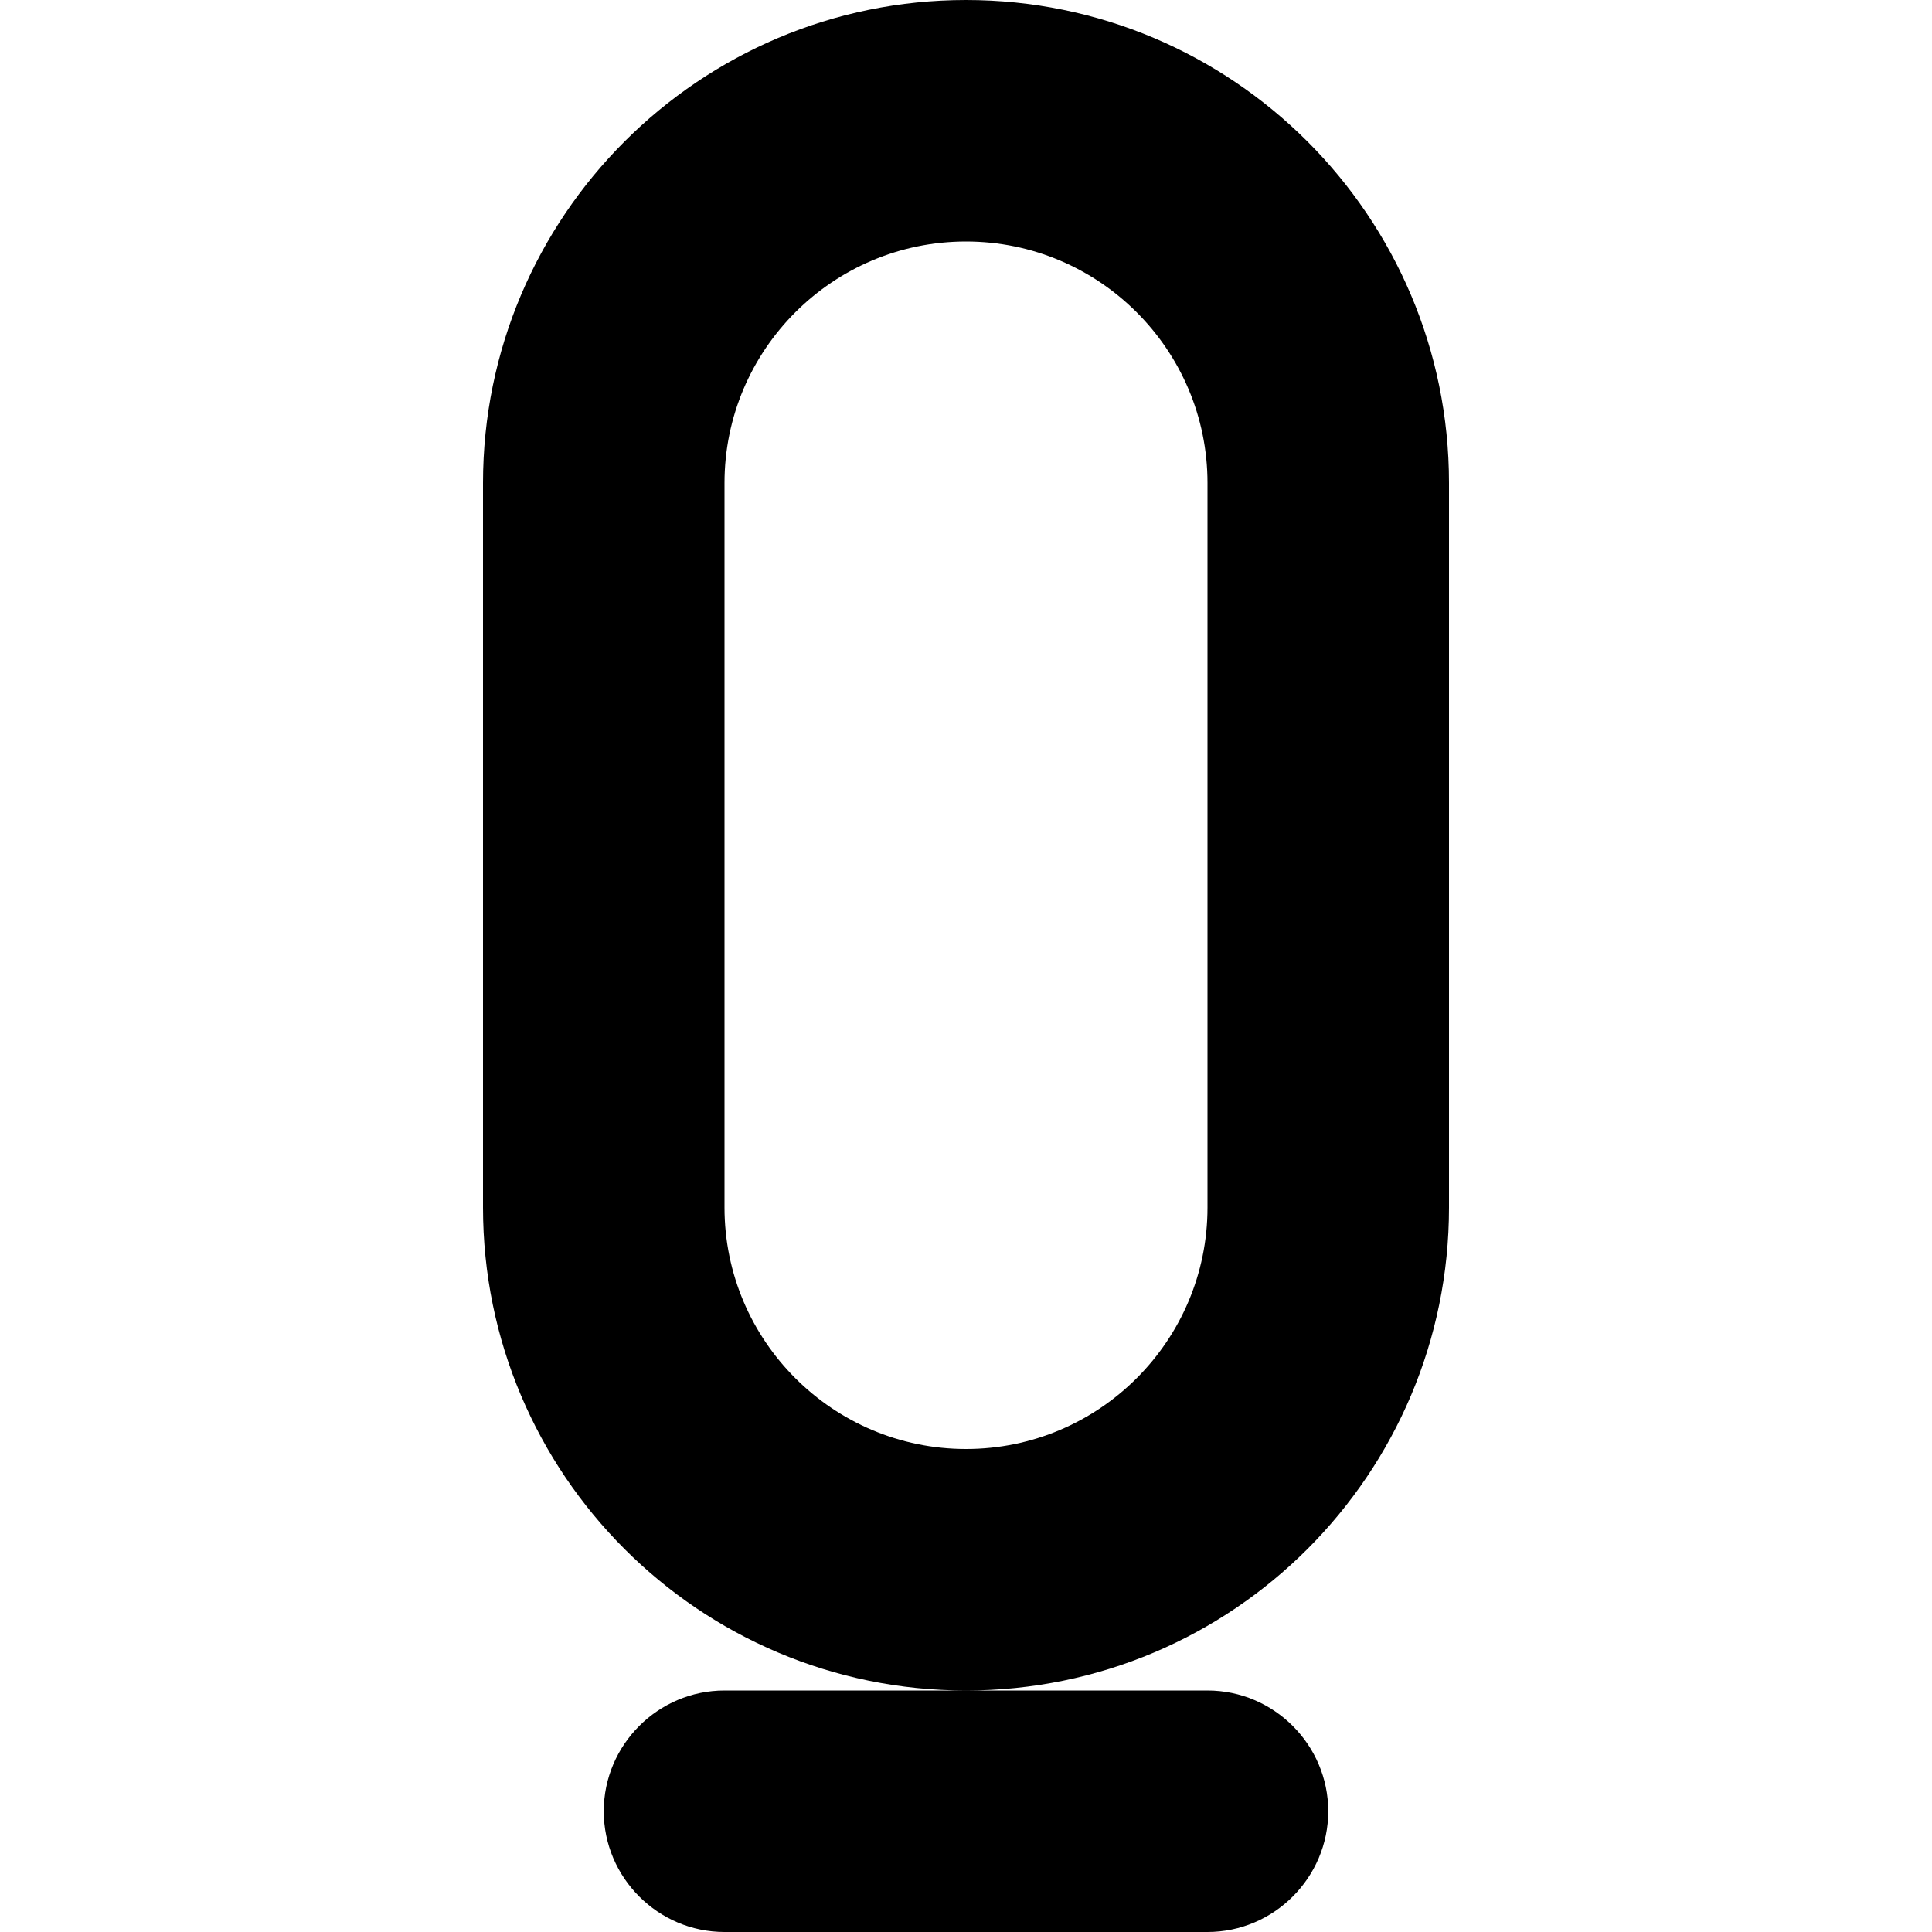
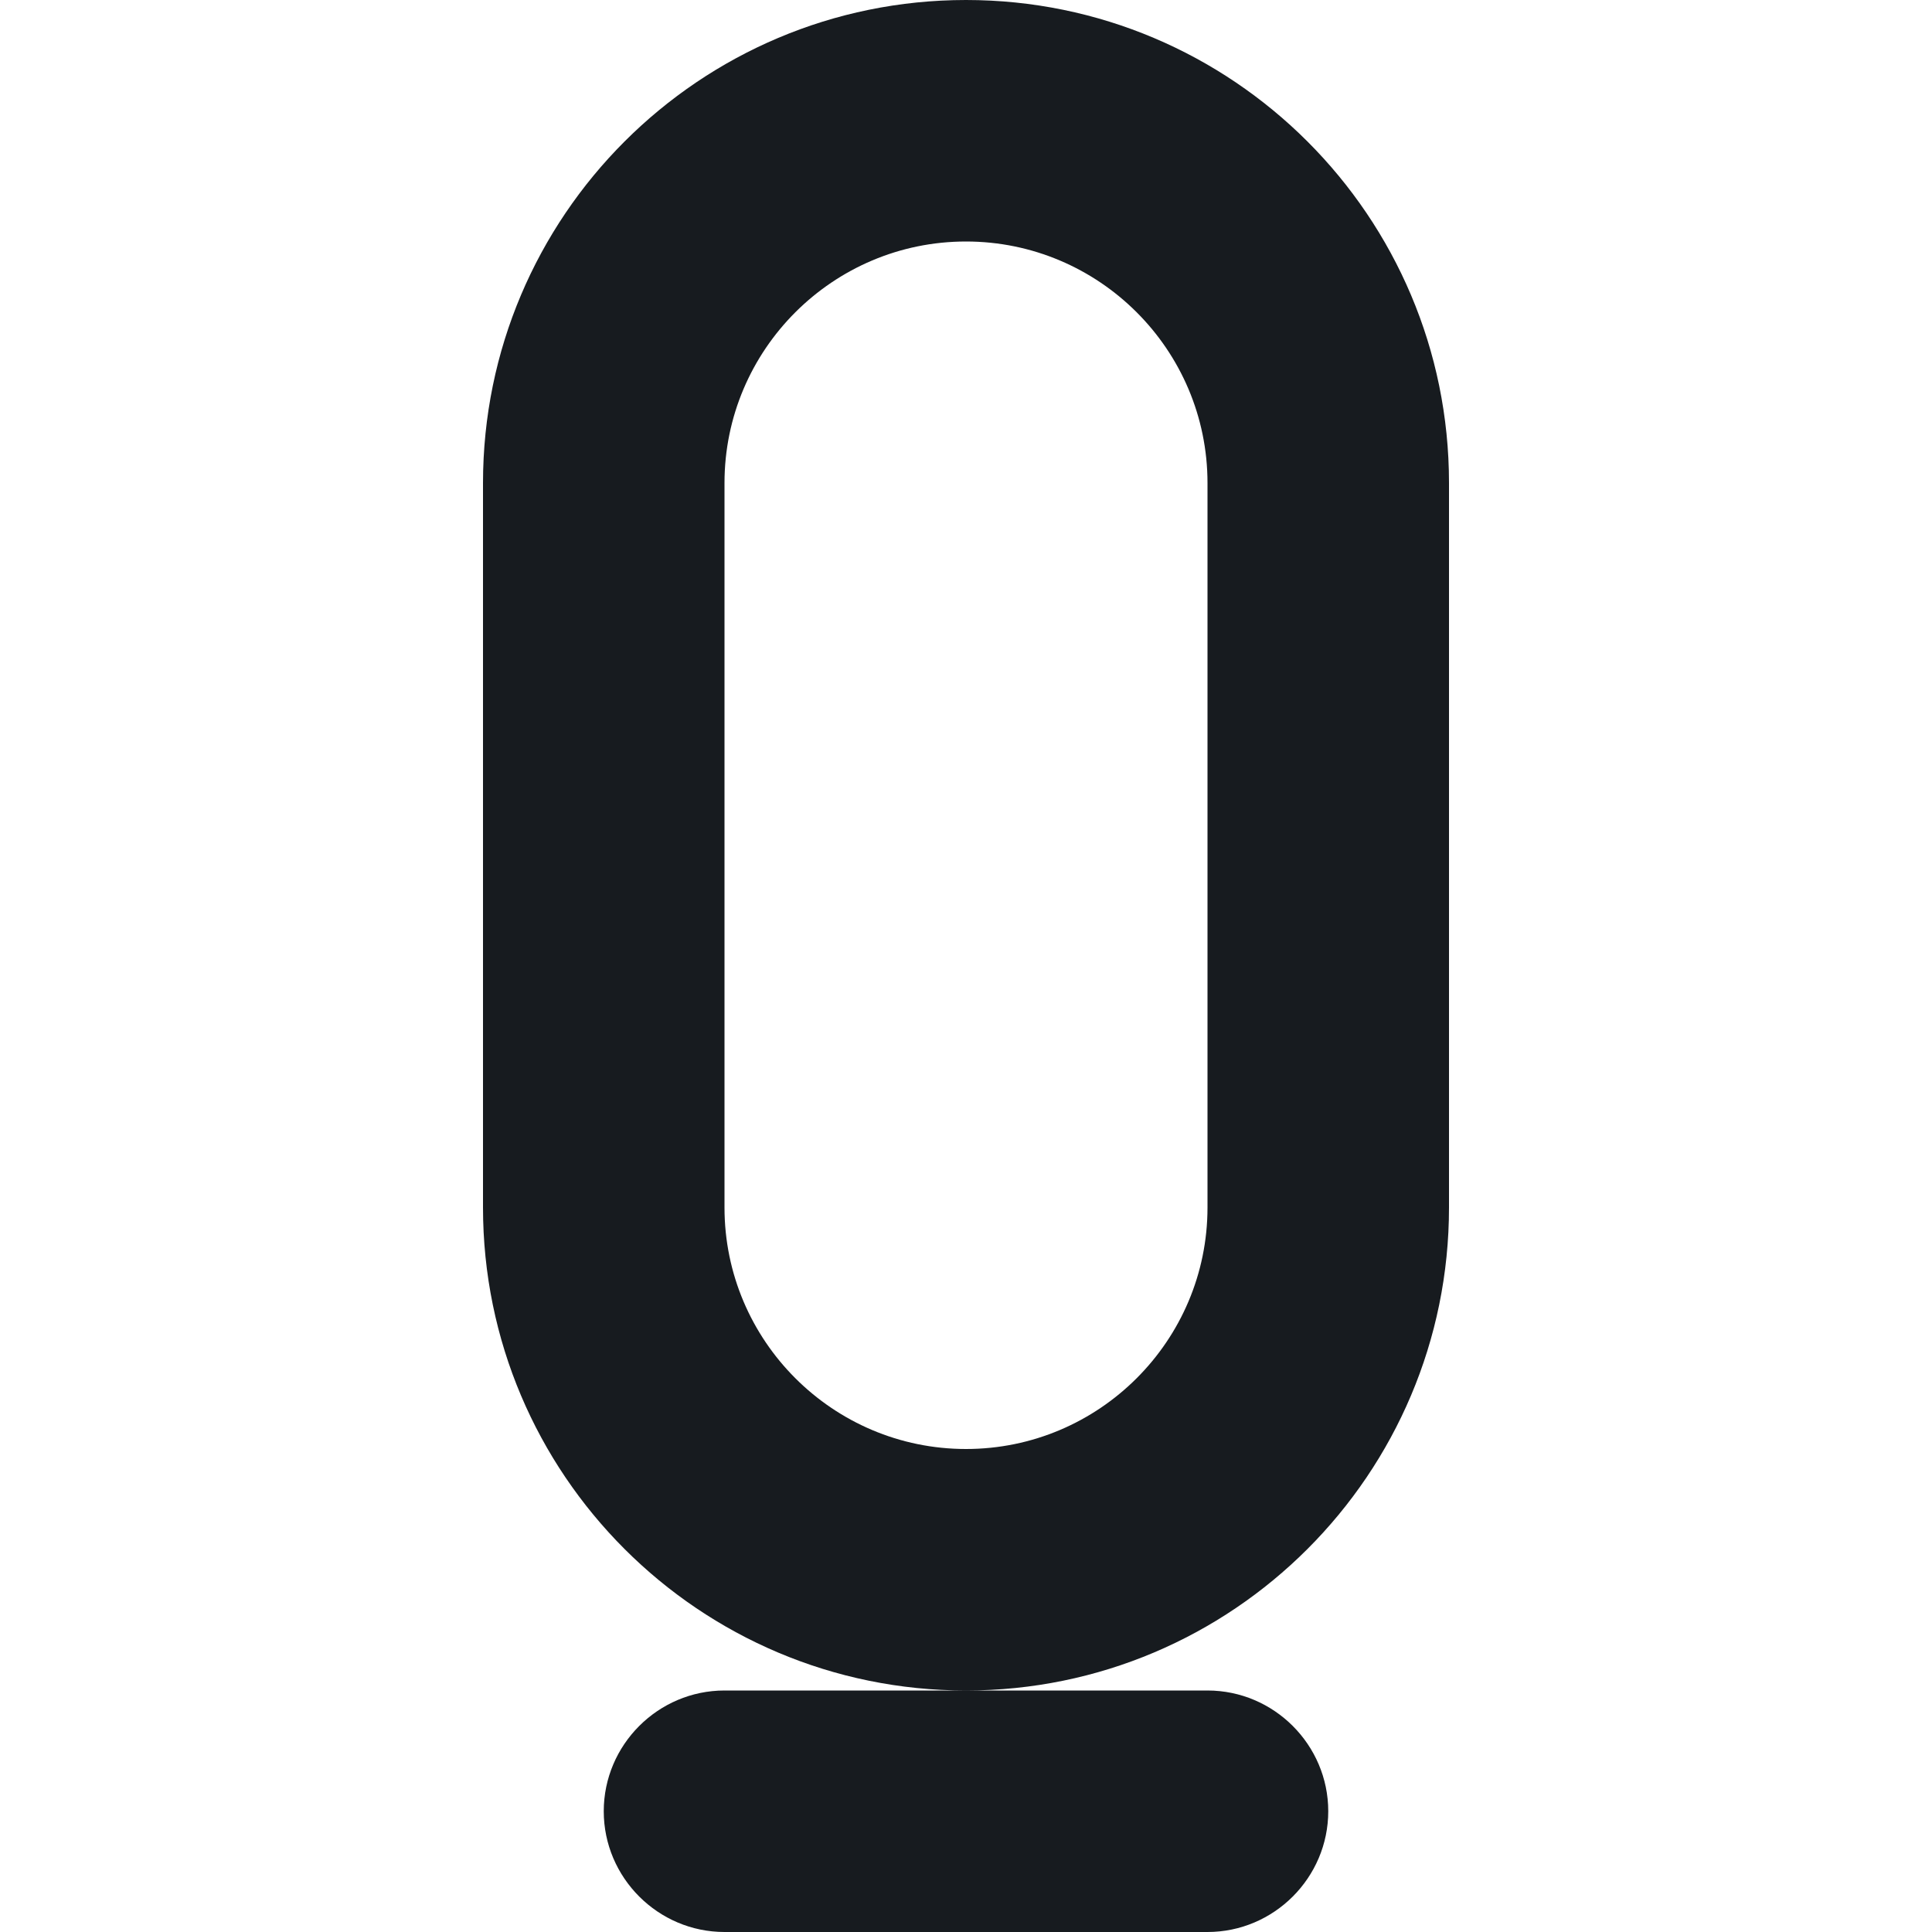
- <svg xmlns="http://www.w3.org/2000/svg" width="8" height="8" viewBox="0 0 8 8">
-   <path d="M5 5c0 .552-.449 1-1 1-.551 0-1-.448-1-1l0-3c0-.552.449-1 1-1 .551 0 1 .448 1 1l0 3zm1 0c0 1.104-.896 2-2 2-1.104 0-2-.896-2-2l0-3c0-1.104.896-2 2-2 1.104 0 2 .896 2 2l0 3zM2.5 7.5c0-.275.225-.5.5-.5l1 0 1 0c.275 0 .5.225.5.5 0 .275-.225.5-.5.5L3 8c-.275 0-.5-.225-.5-.5z" fill-rule="evenodd" />
+ <svg xmlns="http://www.w3.org/2000/svg" width="8px" height="8px" viewBox="0 0 8 8" version="1.1">
+   <g id="audio/microphone_8" stroke="none" stroke-width="1" fill="none" fill-rule="evenodd">
+     <path d="M6,5 L6,2 C6,0.896 5.104,0 4,0 C2.896,0 2,0.896 2,2 L2,5 C2,6.104 2.896,7 4,7 C5.104,7 6,6.104 6,5 L6,5 Z M5,5 C5,5.552 4.551,6 4,6 C3.449,6 3,5.552 3,5 L3,2 C3,1.448 3.449,1 4,1 C4.551,1 5,1.448 5,2 L5,5 Z M2.5,7.5 C2.5,7.775 2.725,8 3,8 L5,8 C5.275,8 5.5,7.775 5.5,7.5 C5.5,7.225 5.275,7 5,7 L4,7 L3,7 C2.725,7 2.5,7.225 2.5,7.5" id="fill" fill="#171B1F" />
+   </g>
</svg>
